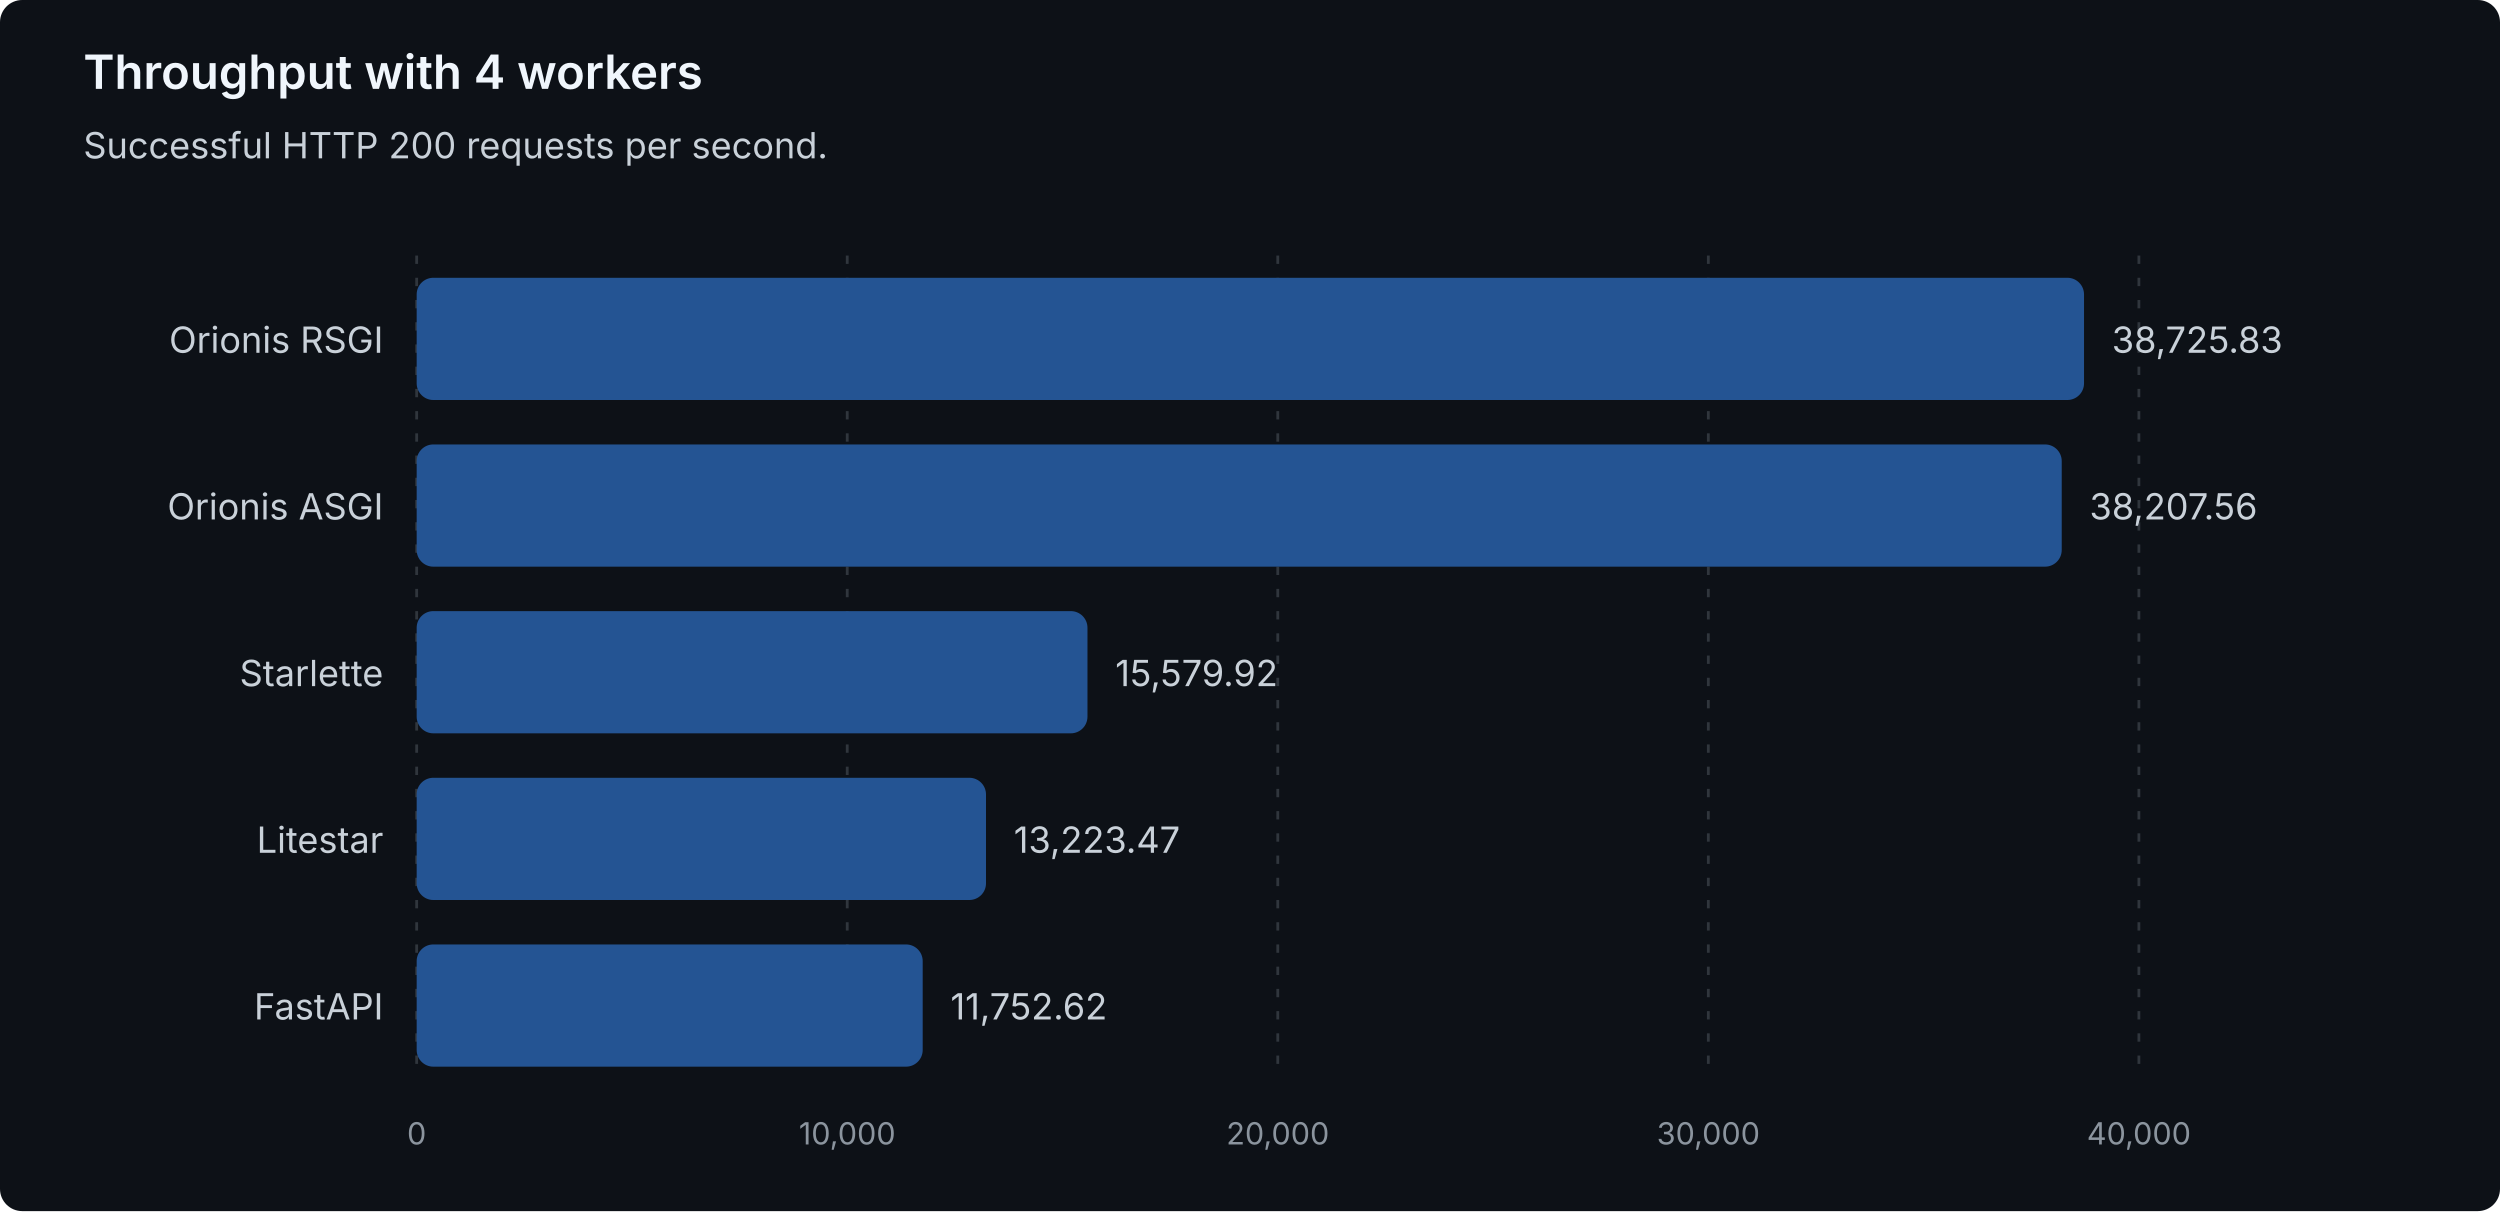
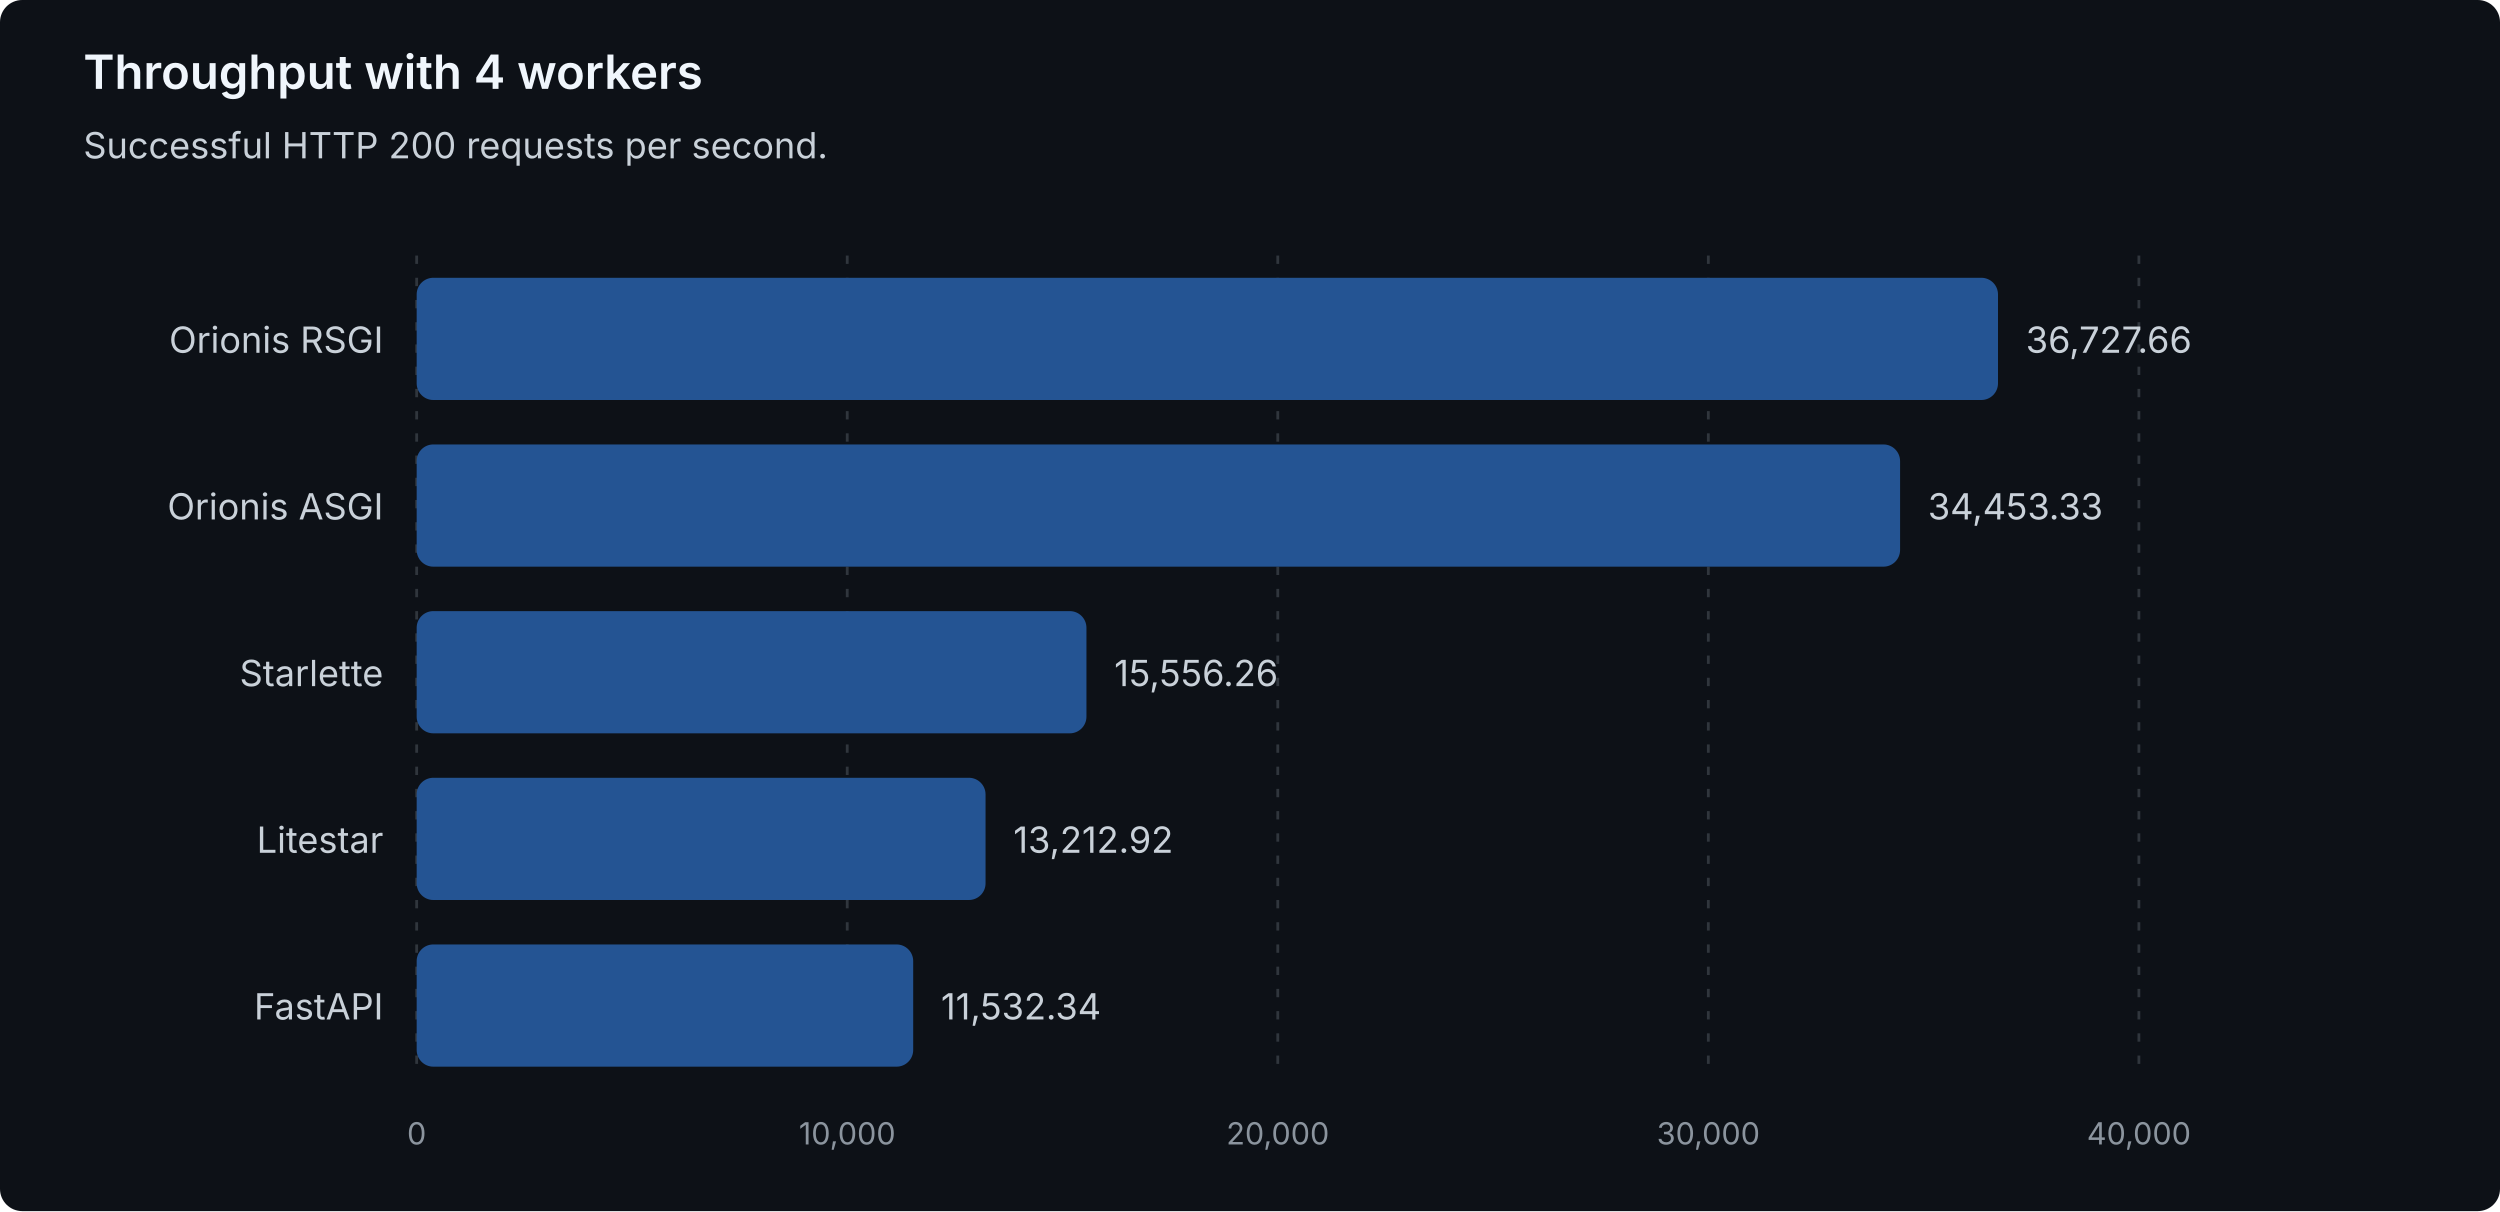
<svg xmlns="http://www.w3.org/2000/svg" width="900" height="436" viewBox="0 0 900 436" role="img" aria-labelledby="title description">
  <style>
text { font-family: system-ui, -apple-system, 'Segoe UI', sans-serif; }
.heading { fill: #f0f6fc; font-size: 17px; font-weight: 600; }
.label { fill: #c9d1d9; font-size: 13px; }
.muted { fill: #8b949e; font-size: 11px; }
.grid { stroke: #30363d; stroke-dasharray: 3 5; }
.bar { fill: #245493; }
</style>
  <rect width="900" height="436" rx="8" fill="#0d1117" />
  <text class="heading" x="30" y="32">Throughput with 4 workers</text>
  <text class="label" x="30" y="57">Successful HTTP 200 requests per second.</text>
  <line class="grid" x1="150.00" y1="92" x2="150.00" y2="388" />
  <text class="muted" x="150.00" y="412" text-anchor="middle">0</text>
  <line class="grid" x1="305.00" y1="92" x2="305.00" y2="388" />
  <text class="muted" x="305.00" y="412" text-anchor="middle">10,000</text>
  <line class="grid" x1="460.00" y1="92" x2="460.00" y2="388" />
  <text class="muted" x="460.00" y="412" text-anchor="middle">20,000</text>
  <line class="grid" x1="615.00" y1="92" x2="615.00" y2="388" />
  <text class="muted" x="615.00" y="412" text-anchor="middle">30,000</text>
  <line class="grid" x1="770.00" y1="92" x2="770.00" y2="388" />
  <text class="muted" x="770.00" y="412" text-anchor="middle">40,000</text>
  <g data-framework="orionis-rsgi">
    <text class="label" x="138" y="127" text-anchor="end">Orionis RSGI</text>
-     <rect class="bar" x="150" y="100" width="600.25" height="44" rx="6" />
-     <text class="label" x="760.25" y="127">38,725.83</text>
+     <rect class="bar" x="150" y="100" width="569.28" height="44" rx="6" />
+     <text class="label" x="729.28" y="127">36,727.66</text>
  </g>
  <g data-framework="orionis-asgi">
    <text class="label" x="138" y="187" text-anchor="end">Orionis ASGI</text>
-     <rect class="bar" x="150" y="160" width="592.22" height="44" rx="6" />
-     <text class="label" x="752.22" y="187">38,207.56</text>
+     <rect class="bar" x="150" y="160" width="534.03" height="44" rx="6" />
+     <text class="label" x="694.03" y="187">34,453.33</text>
  </g>
  <g data-framework="starlette">
    <text class="label" x="138" y="247" text-anchor="end">Starlette</text>
-     <rect class="bar" x="150" y="220" width="241.49" height="44" rx="6" />
-     <text class="label" x="401.49" y="247">15,579.92</text>
+     <rect class="bar" x="150" y="220" width="241.12" height="44" rx="6" />
+     <text class="label" x="401.12" y="247">15,556.26</text>
  </g>
  <g data-framework="litestar">
    <text class="label" x="138" y="307" text-anchor="end">Litestar</text>
-     <rect class="bar" x="150" y="280" width="204.96" height="44" rx="6" />
-     <text class="label" x="364.96" y="307">13,223.47</text>
+     <rect class="bar" x="150" y="280" width="204.80" height="44" rx="6" />
+     <text class="label" x="364.80" y="307">13,212.92</text>
  </g>
  <g data-framework="fastapi">
    <text class="label" x="138" y="367" text-anchor="end">FastAPI</text>
-     <rect class="bar" x="150" y="340" width="182.17" height="44" rx="6" />
-     <text class="label" x="342.17" y="367">11,752.62</text>
+     <rect class="bar" x="150" y="340" width="178.75" height="44" rx="6" />
+     <text class="label" x="338.75" y="367">11,532.34</text>
  </g>
</svg>
